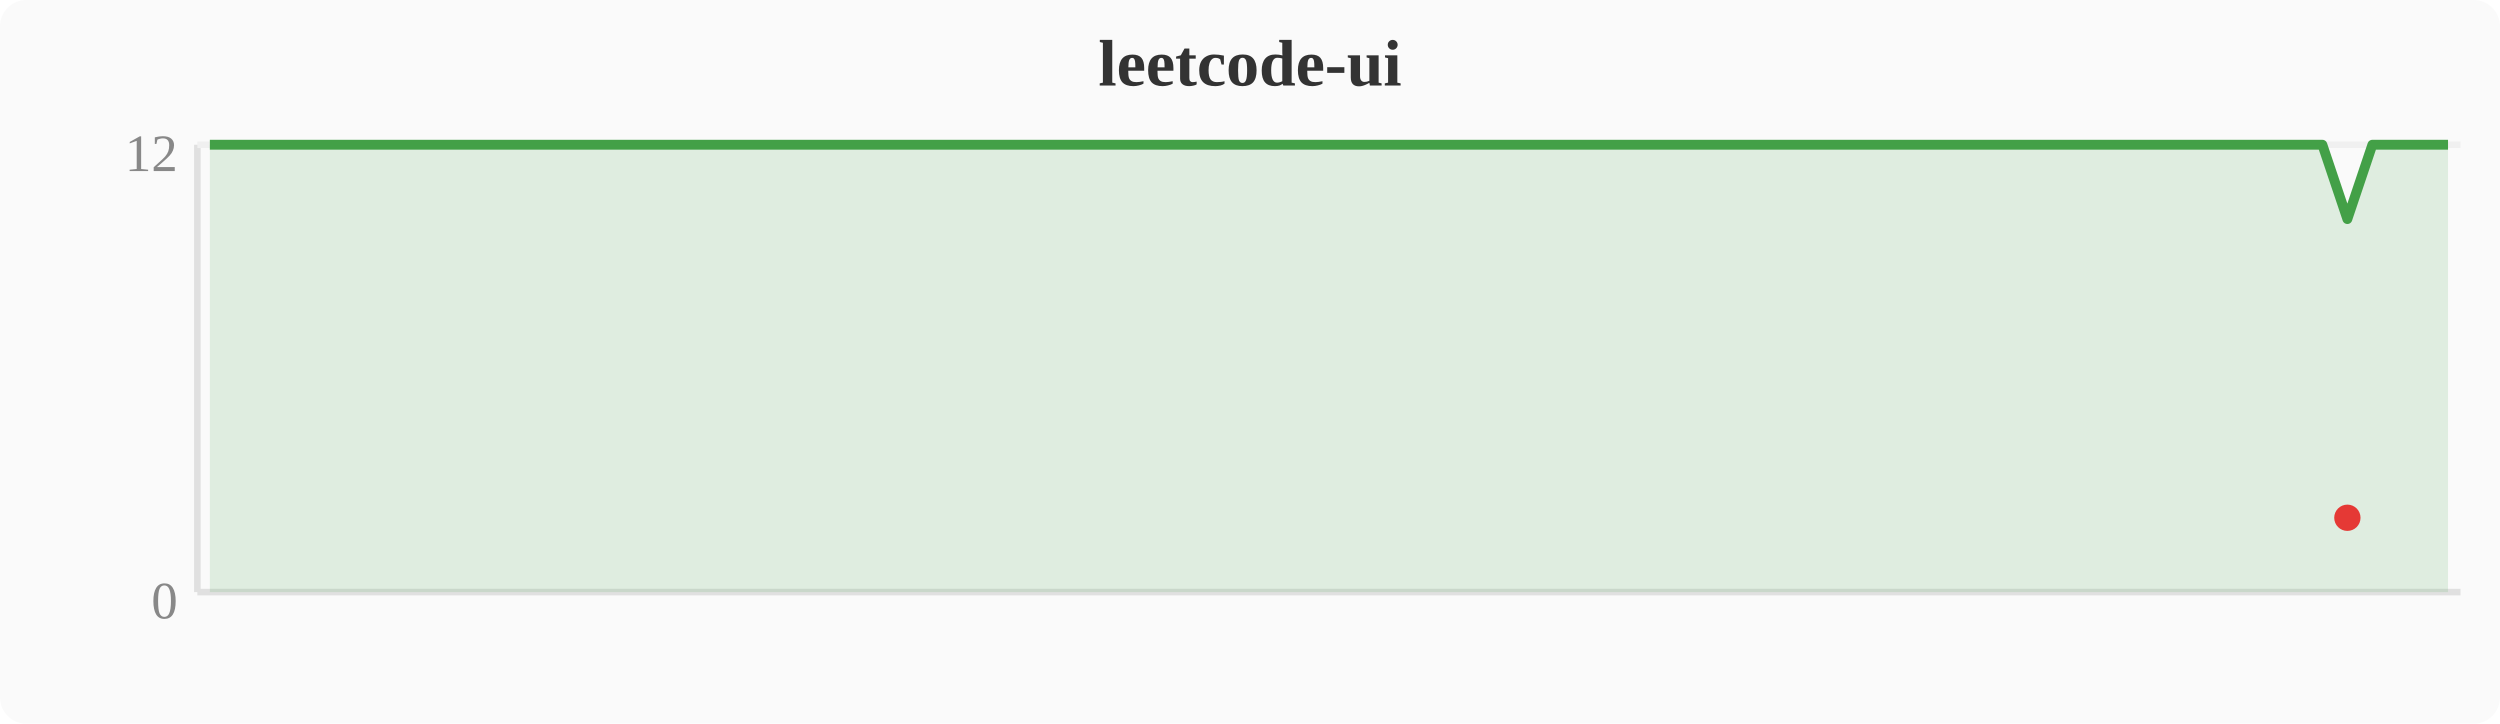
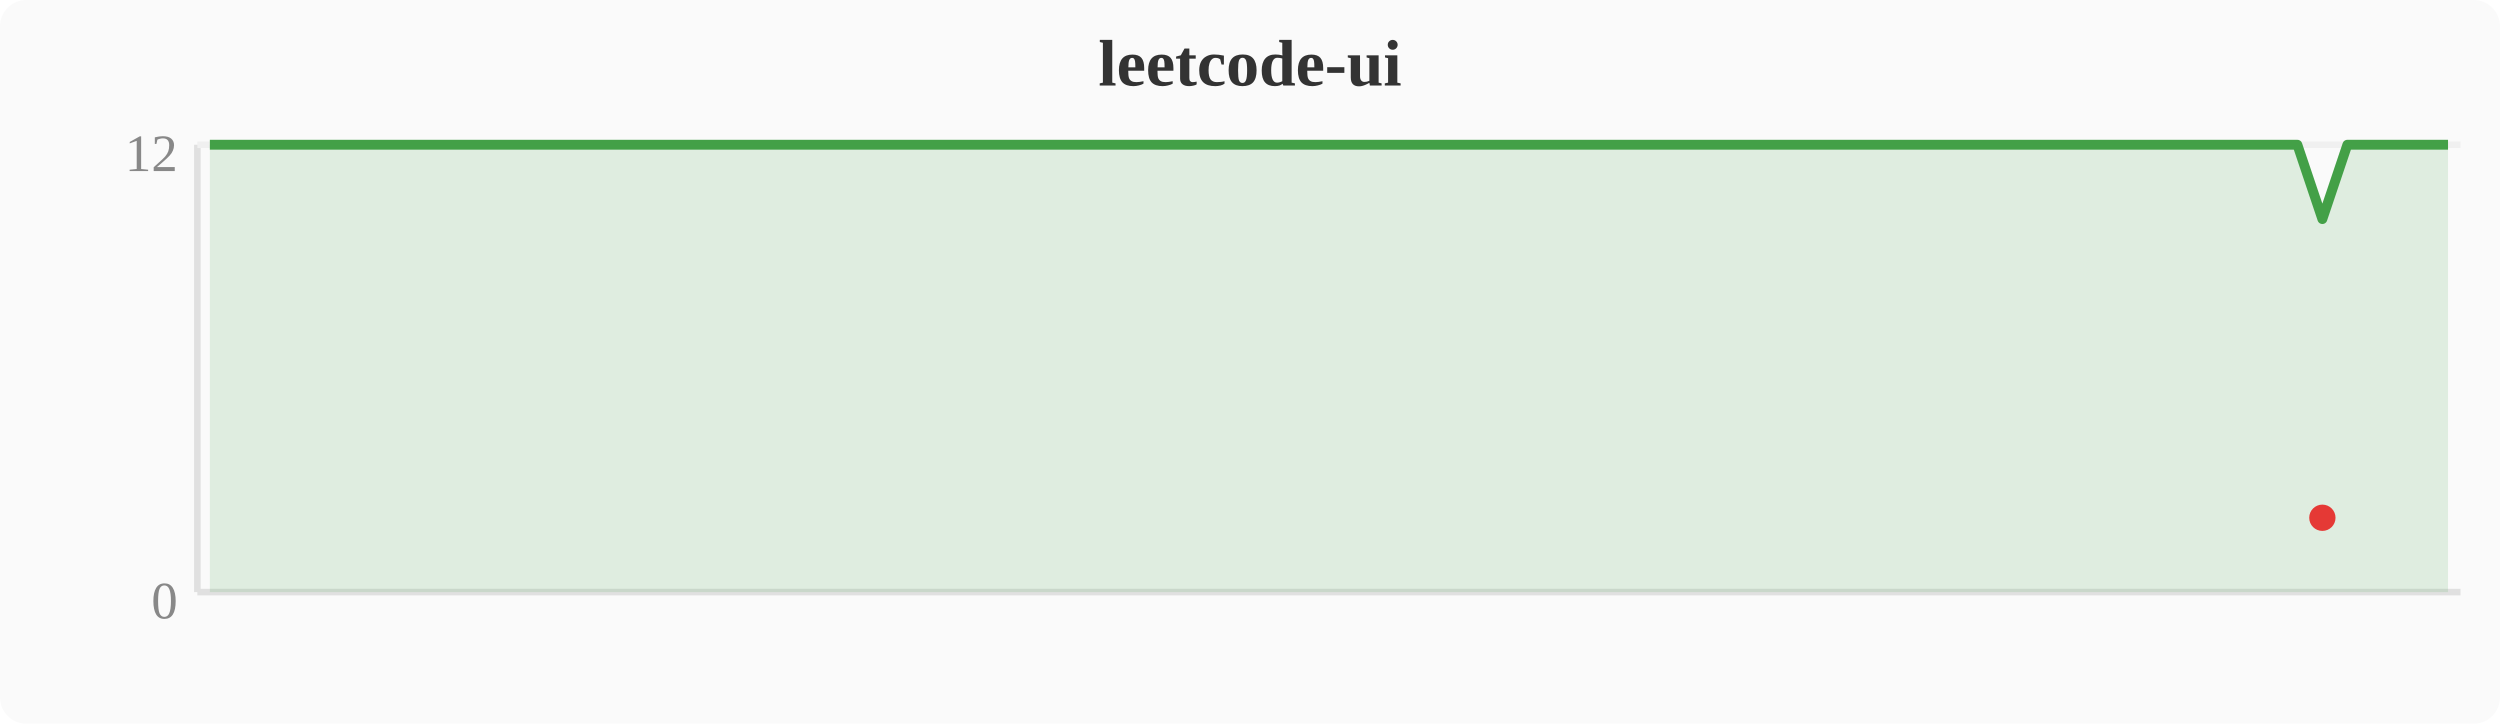
<svg xmlns="http://www.w3.org/2000/svg" width="380" height="110" viewBox="0 0 380 110">
  <rect width="380" height="110" fill="#fafafa" rx="4" />
  <text x="190" y="13" text-anchor="middle" font-size="10" font-weight="bold" fill="#333">leetcode-ui</text>
  <line x1="30" y1="22" x2="30" y2="90" stroke="#e0e0e0" stroke-width="1" />
  <line x1="30" y1="90" x2="374" y2="90" stroke="#e0e0e0" stroke-width="1" />
  <line x1="30" y1="22" x2="374" y2="22" stroke="#f0f0f0" stroke-width="1" />
  <text x="27" y="94" text-anchor="end" font-size="8" fill="#888">0</text>
  <text x="27" y="26" text-anchor="end" font-size="8" fill="#888">12</text>
-   <polygon points="31.9,22.0 35.7,22.0 39.6,22.0 43.4,22.0 47.2,22.0 51.0,22.0 54.8,22.0 58.7,22.0 62.5,22.0 66.3,22.0 70.1,22.0 74.0,22.0 77.8,22.0 81.6,22.0 85.4,22.0 89.2,22.0 93.1,22.0 96.9,22.0 100.7,22.0 104.5,22.0 108.4,22.0 112.2,22.0 116.0,22.0 119.8,22.0 123.6,22.0 127.5,22.0 131.3,22.0 135.1,22.0 138.9,22.0 142.8,22.0 146.6,22.0 150.4,22.0 154.2,22.0 158.0,22.0 161.9,22.0 165.7,22.0 169.5,22.0 173.3,22.0 177.2,22.0 181.0,22.0 184.8,22.0 188.6,22.0 192.4,22.0 196.3,22.0 200.1,22.0 203.9,22.0 207.7,22.0 211.6,22.0 215.4,22.0 219.2,22.0 223.0,22.0 226.8,22.0 230.7,22.0 234.5,22.0 238.3,22.0 242.1,22.0 246.0,22.0 249.8,22.0 253.6,22.0 257.4,22.0 261.2,22.0 265.1,22.0 268.9,22.0 272.7,22.0 276.5,22.0 280.4,22.0 284.2,22.0 288.0,22.0 291.8,22.0 295.6,22.0 299.5,22.0 303.3,22.0 307.1,22.0 310.9,22.0 314.8,22.0 318.6,22.0 322.4,22.0 326.2,22.0 330.0,22.0 333.9,22.0 337.7,22.0 341.5,22.0 345.3,22.0 349.2,22.0 353.0,22.0 356.8,33.3 360.6,22.0 364.4,22.0 368.3,22.0 372.1,22.0 372.1,90 31.9,90" fill="#43a047" opacity="0.15" />
-   <polyline points="31.9,22.0 35.7,22.0 39.6,22.0 43.4,22.0 47.2,22.0 51.0,22.0 54.8,22.0 58.7,22.0 62.5,22.0 66.3,22.0 70.1,22.0 74.0,22.0 77.8,22.0 81.6,22.0 85.4,22.0 89.2,22.0 93.1,22.0 96.9,22.0 100.7,22.0 104.5,22.0 108.4,22.0 112.2,22.0 116.0,22.0 119.8,22.0 123.6,22.0 127.5,22.0 131.3,22.0 135.1,22.0 138.9,22.0 142.8,22.0 146.6,22.0 150.4,22.0 154.2,22.0 158.0,22.0 161.9,22.0 165.7,22.0 169.5,22.0 173.3,22.0 177.2,22.0 181.0,22.0 184.8,22.0 188.6,22.0 192.4,22.0 196.3,22.0 200.1,22.0 203.9,22.0 207.7,22.0 211.6,22.0 215.4,22.0 219.2,22.0 223.0,22.0 226.8,22.0 230.7,22.0 234.5,22.0 238.3,22.0 242.1,22.0 246.0,22.0 249.8,22.0 253.6,22.0 257.4,22.0 261.2,22.0 265.1,22.0 268.9,22.0 272.7,22.0 276.5,22.0 280.4,22.0 284.2,22.0 288.0,22.0 291.8,22.0 295.6,22.0 299.5,22.0 303.3,22.0 307.1,22.0 310.9,22.0 314.8,22.0 318.6,22.0 322.4,22.0 326.2,22.0 330.0,22.0 333.9,22.0 337.7,22.0 341.5,22.0 345.3,22.0 349.2,22.0 353.0,22.0 356.8,33.3 360.6,22.0 364.4,22.0 368.3,22.0 372.1,22.0" fill="none" stroke="#43a047" stroke-width="1.5" stroke-linejoin="round" />
-   <circle cx="356.8" cy="78.7" r="2" fill="#e53935" />
+   <polygon points="31.9,22.0 35.7,22.0 39.6,22.0 43.4,22.0 47.2,22.0 51.0,22.0 54.8,22.0 58.7,22.0 62.5,22.0 66.3,22.0 70.1,22.0 74.0,22.0 77.8,22.0 81.6,22.0 85.4,22.0 89.2,22.0 93.1,22.0 96.9,22.0 100.7,22.0 104.5,22.0 108.4,22.0 112.2,22.0 116.0,22.0 119.8,22.0 123.6,22.0 127.5,22.0 131.3,22.0 135.1,22.0 138.9,22.0 142.8,22.0 146.6,22.0 150.4,22.0 154.2,22.0 158.0,22.0 161.9,22.0 165.7,22.0 169.5,22.0 173.3,22.0 177.2,22.0 181.0,22.0 184.8,22.0 188.6,22.0 192.4,22.0 196.3,22.0 200.1,22.0 203.9,22.0 207.7,22.0 211.6,22.0 215.4,22.0 219.2,22.0 223.0,22.0 226.8,22.0 230.7,22.0 234.5,22.0 238.3,22.0 242.1,22.0 246.0,22.0 249.8,22.0 253.6,22.0 257.4,22.0 261.2,22.0 265.1,22.0 268.9,22.0 272.7,22.0 276.5,22.0 280.4,22.0 284.2,22.0 288.0,22.0 291.8,22.0 295.6,22.0 299.5,22.0 303.3,22.0 307.1,22.0 310.9,22.0 314.8,22.0 318.6,22.0 322.4,22.0 326.2,22.0 330.0,22.0 333.9,22.0 337.7,22.0 341.5,22.0 345.3,22.0 349.2,22.0 353.0,33.3 356.8,22.0 360.6,22.0 364.4,22.0 368.3,22.0 372.1,22.0 372.1,90 31.9,90" fill="#43a047" opacity="0.15" />
+   <polyline points="31.9,22.0 35.7,22.0 39.6,22.0 43.4,22.0 47.2,22.0 51.0,22.0 54.8,22.0 58.7,22.0 62.5,22.0 66.3,22.0 70.1,22.0 74.0,22.0 77.8,22.0 81.6,22.0 85.4,22.0 89.2,22.0 93.1,22.0 96.9,22.0 100.7,22.0 104.5,22.0 108.4,22.0 112.2,22.0 116.0,22.0 119.8,22.0 123.6,22.0 127.5,22.0 131.3,22.0 135.1,22.0 138.9,22.0 142.8,22.0 146.6,22.0 150.4,22.0 154.2,22.0 158.0,22.0 161.9,22.0 165.7,22.0 169.5,22.0 173.3,22.0 177.2,22.0 181.0,22.0 184.8,22.0 188.6,22.0 192.4,22.0 196.3,22.0 200.1,22.0 203.9,22.0 207.7,22.0 211.6,22.0 215.4,22.0 219.2,22.0 223.0,22.0 226.8,22.0 230.7,22.0 234.5,22.0 238.3,22.0 242.1,22.0 246.0,22.0 249.8,22.0 253.6,22.0 257.4,22.0 261.2,22.0 265.1,22.0 268.9,22.0 272.7,22.0 276.5,22.0 280.4,22.0 284.2,22.0 288.0,22.0 291.8,22.0 295.6,22.0 299.5,22.0 303.3,22.0 307.1,22.0 310.9,22.0 314.8,22.0 318.6,22.0 322.4,22.0 326.2,22.0 330.0,22.0 333.9,22.0 337.7,22.0 341.5,22.0 345.3,22.0 349.2,22.0 353.0,33.3 356.8,22.0 360.6,22.0 364.4,22.0 368.3,22.0 372.1,22.0" fill="none" stroke="#43a047" stroke-width="1.5" stroke-linejoin="round" />
+   <circle cx="353.0" cy="78.7" r="2" fill="#e53935" />
</svg>
